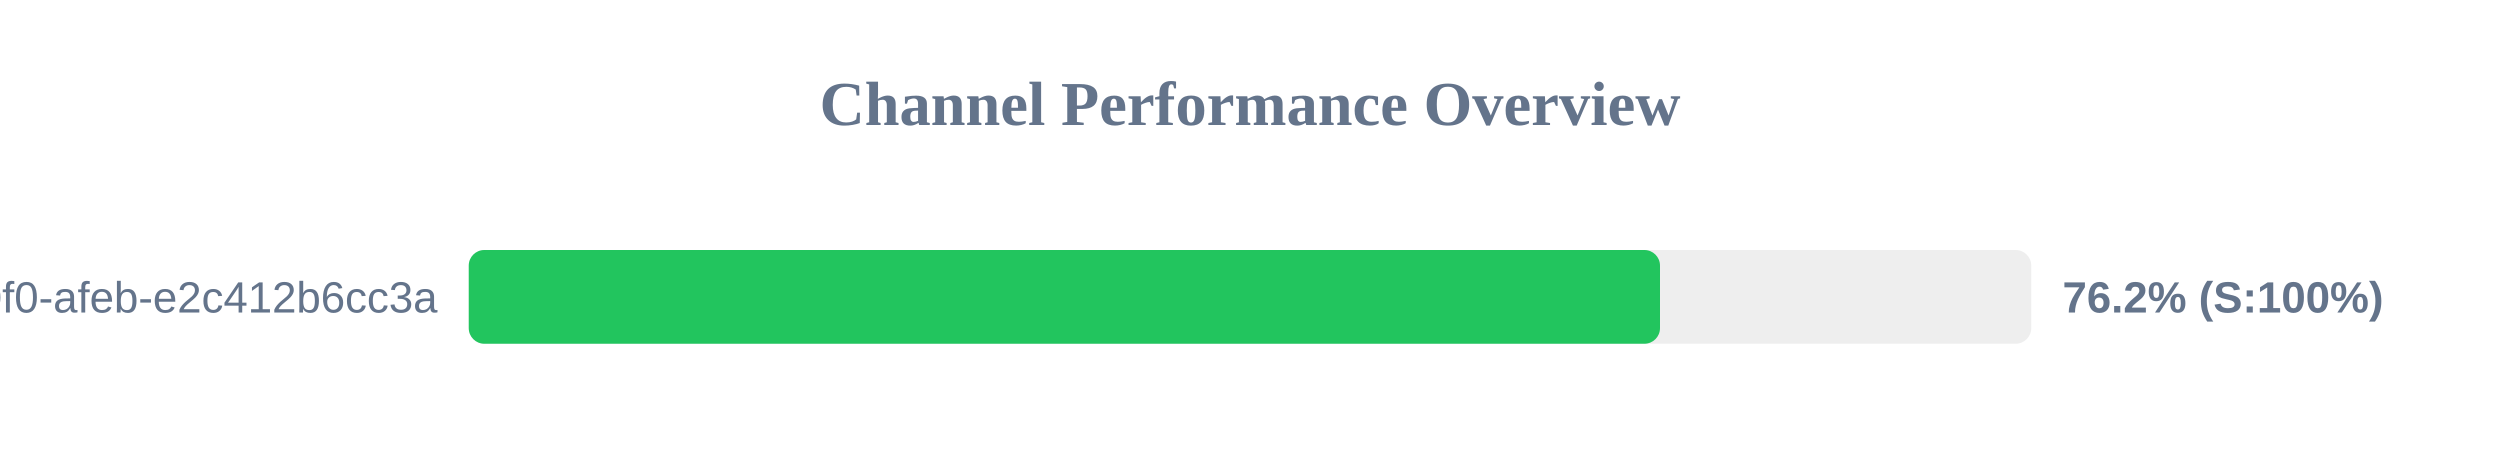
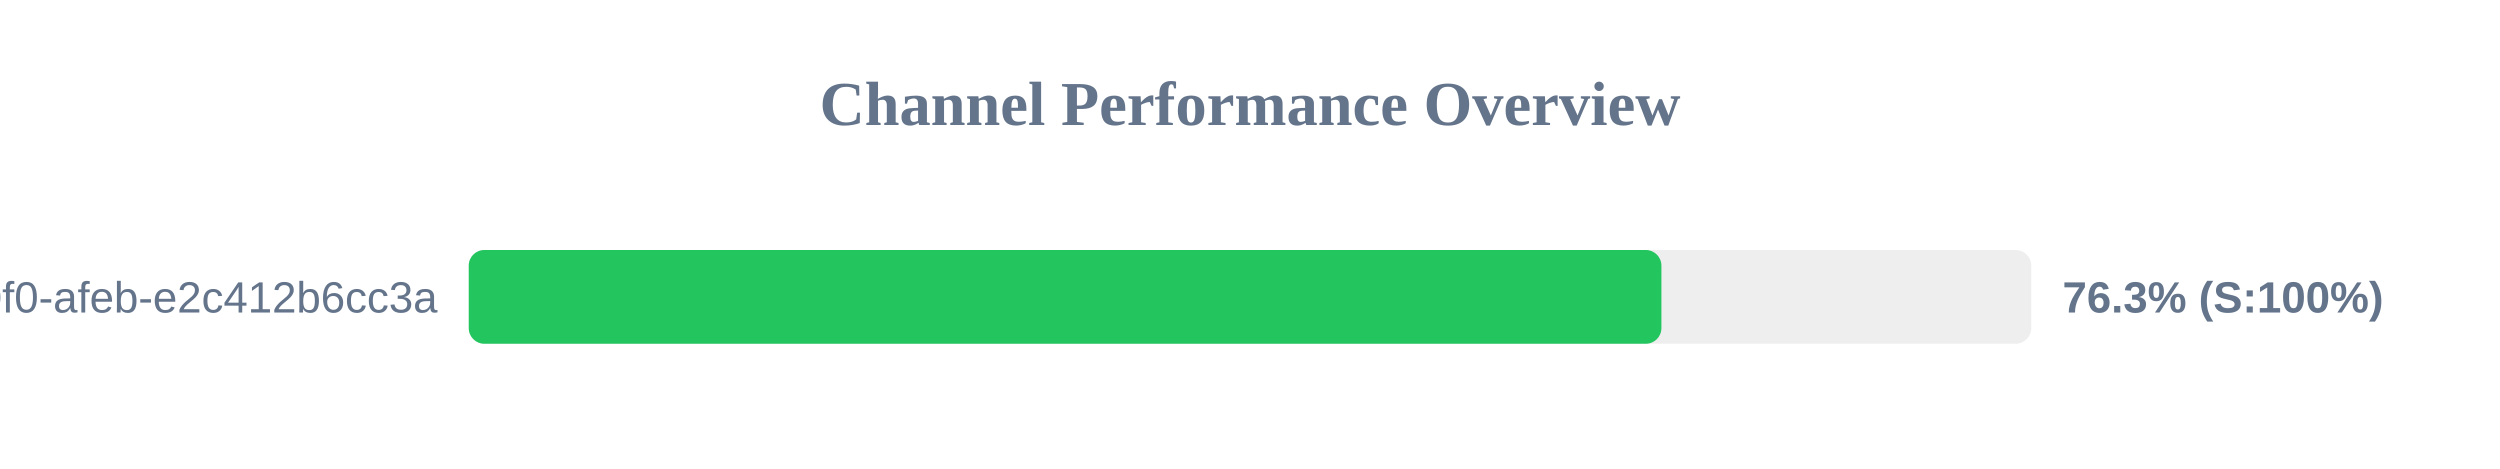
<svg xmlns="http://www.w3.org/2000/svg" width="800" height="150" version="1.1">
  <style>
        .row { font: 14px Arial; fill: #64748b; }
        .score { font: bold 14px Arial; fill: #64748b; }
    </style>
  <text x="400" y="40" text-anchor="middle" font-size="20px" font-weight="bold" fill="#64748b">Channel Performance Overview</text>
  <rect x="150" y="80" width="500" height="30" fill="#eee" rx="5" />
-   <rect x="150" y="80" width="381.2" height="30" fill="#22c55e" rx="5" />
+   <rect x="150" y="80" width="381.65" height="30" fill="#22c55e" rx="5" />
  <text x="140" y="100" text-anchor="end" class="row">?uuid=c6e02cd8-ce11-40f0-afeb-e2c412b6cc3a</text>
-   <text x="660" y="100" text-anchor="start" class="score">76.2% (S:100%)</text>
+   <text x="660" y="100" text-anchor="start" class="score">76.3% (S:100%)</text>
</svg>
